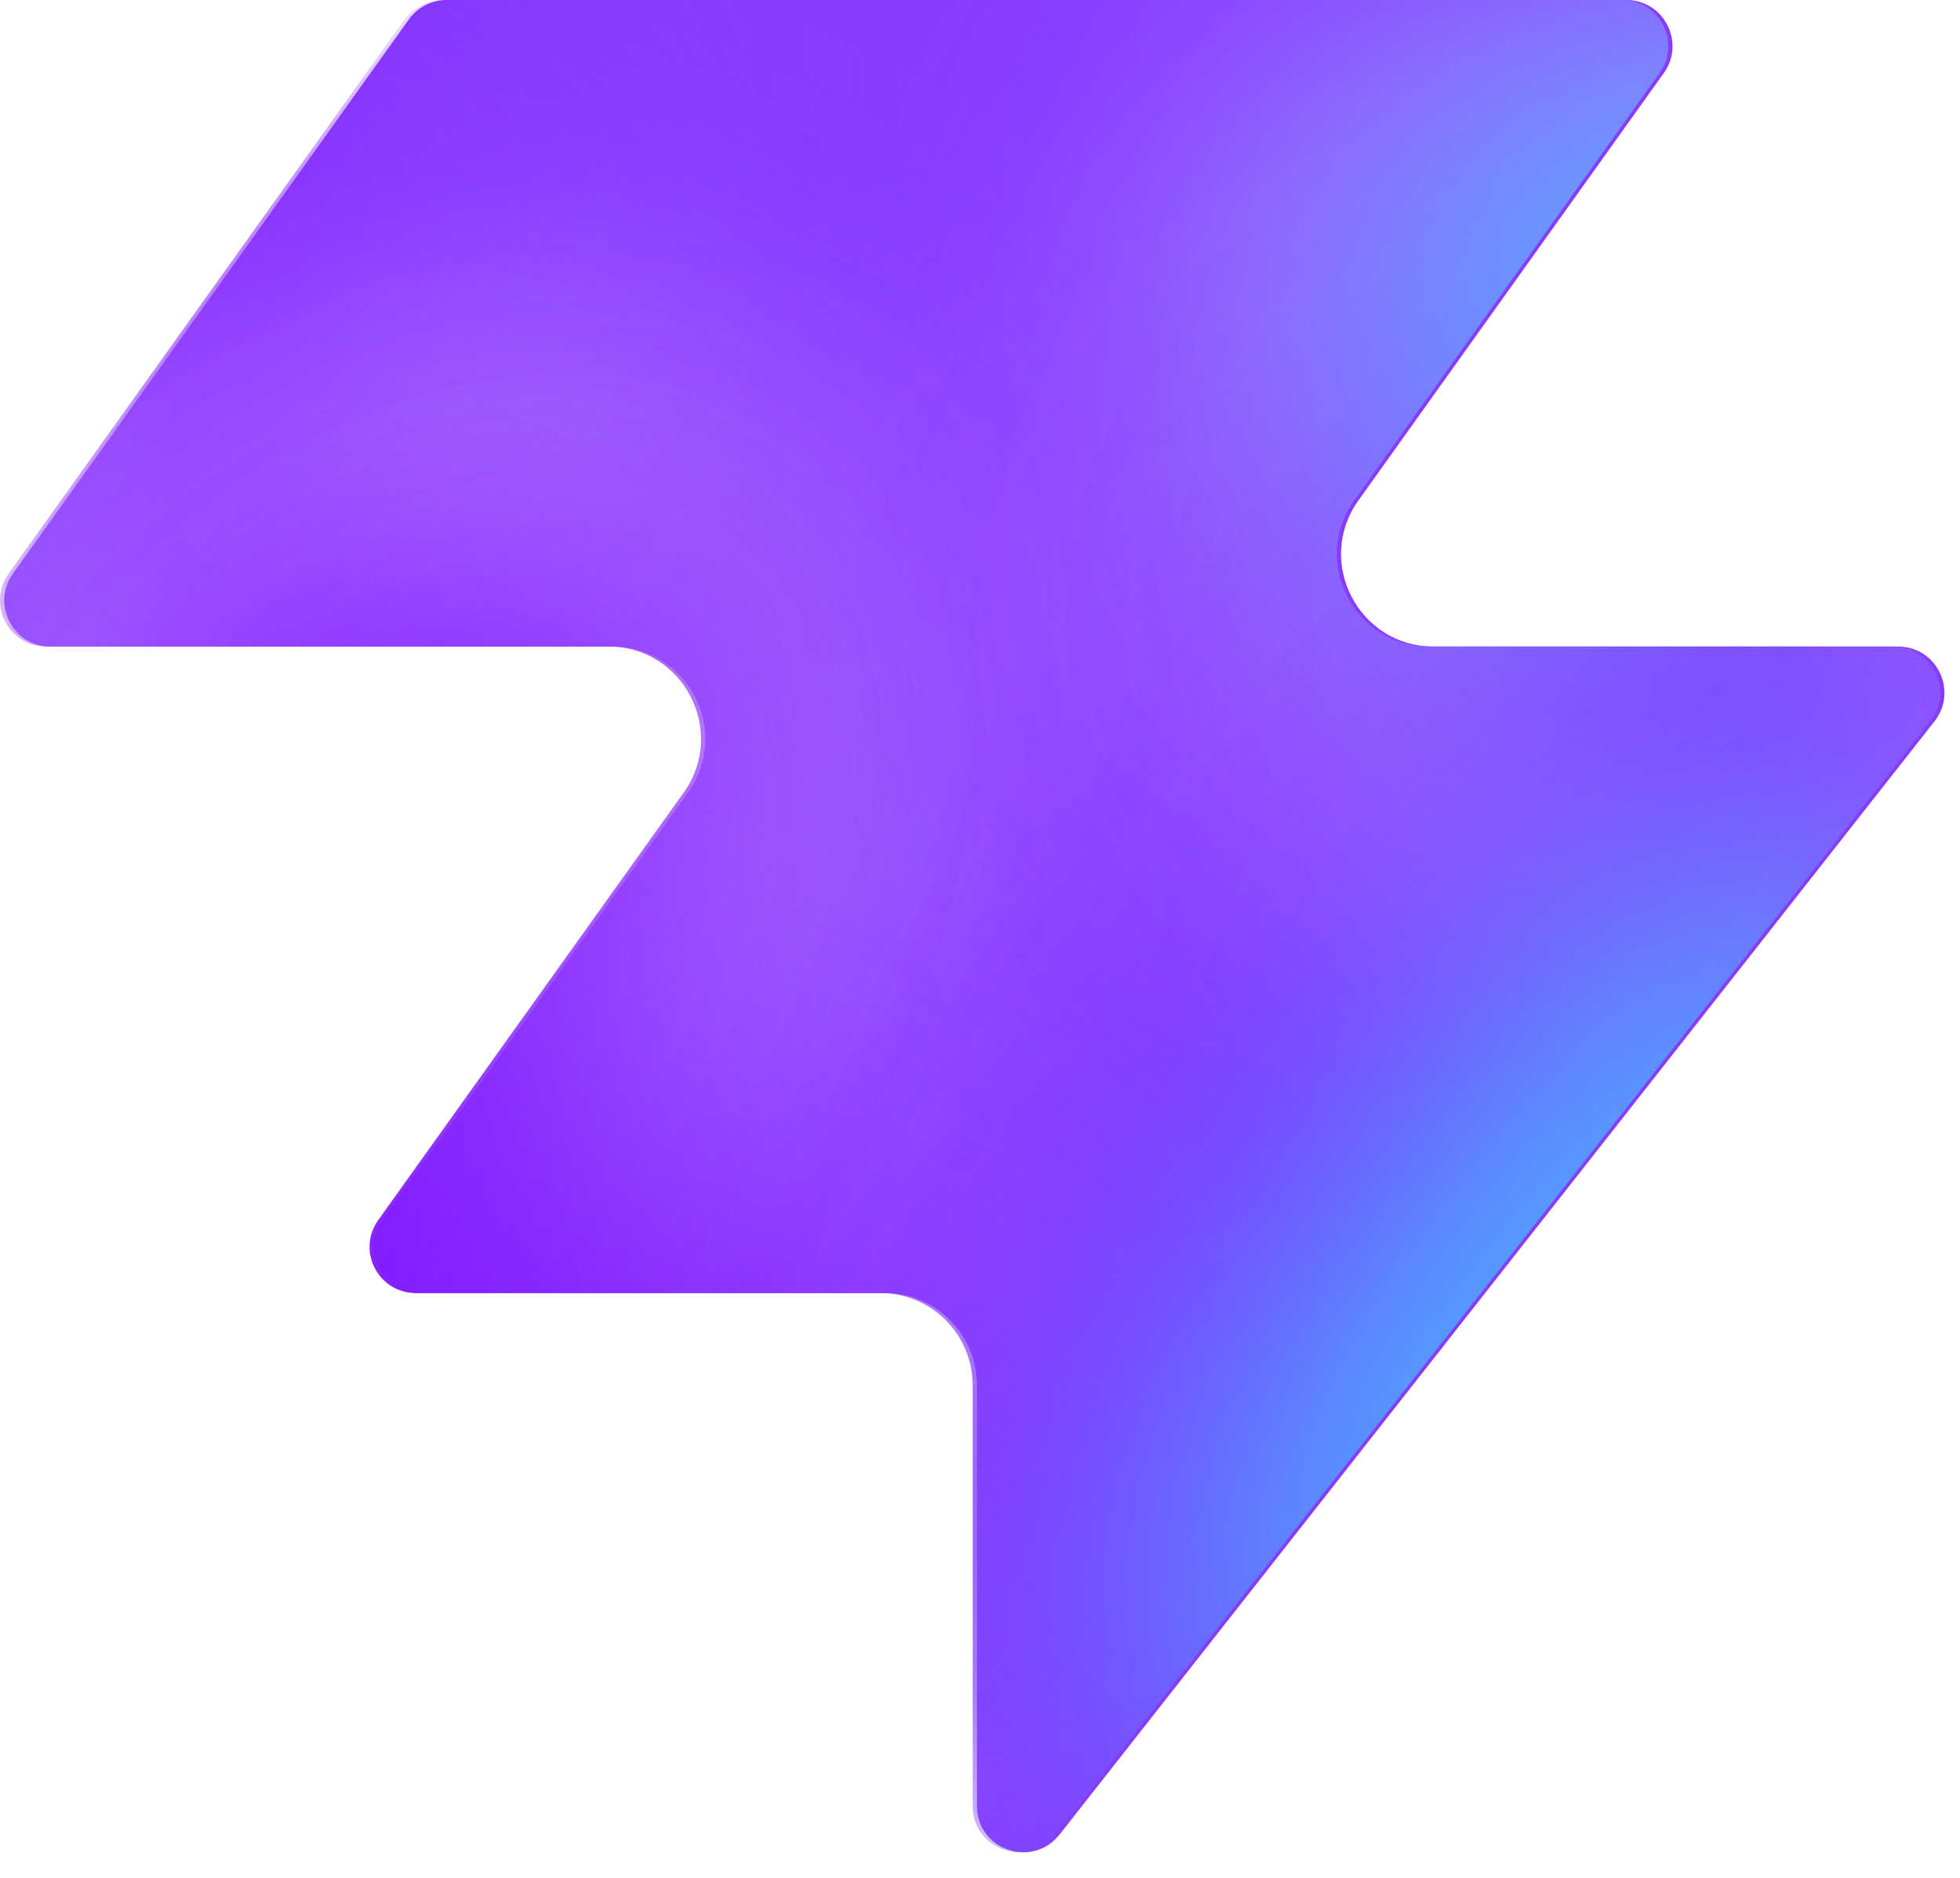
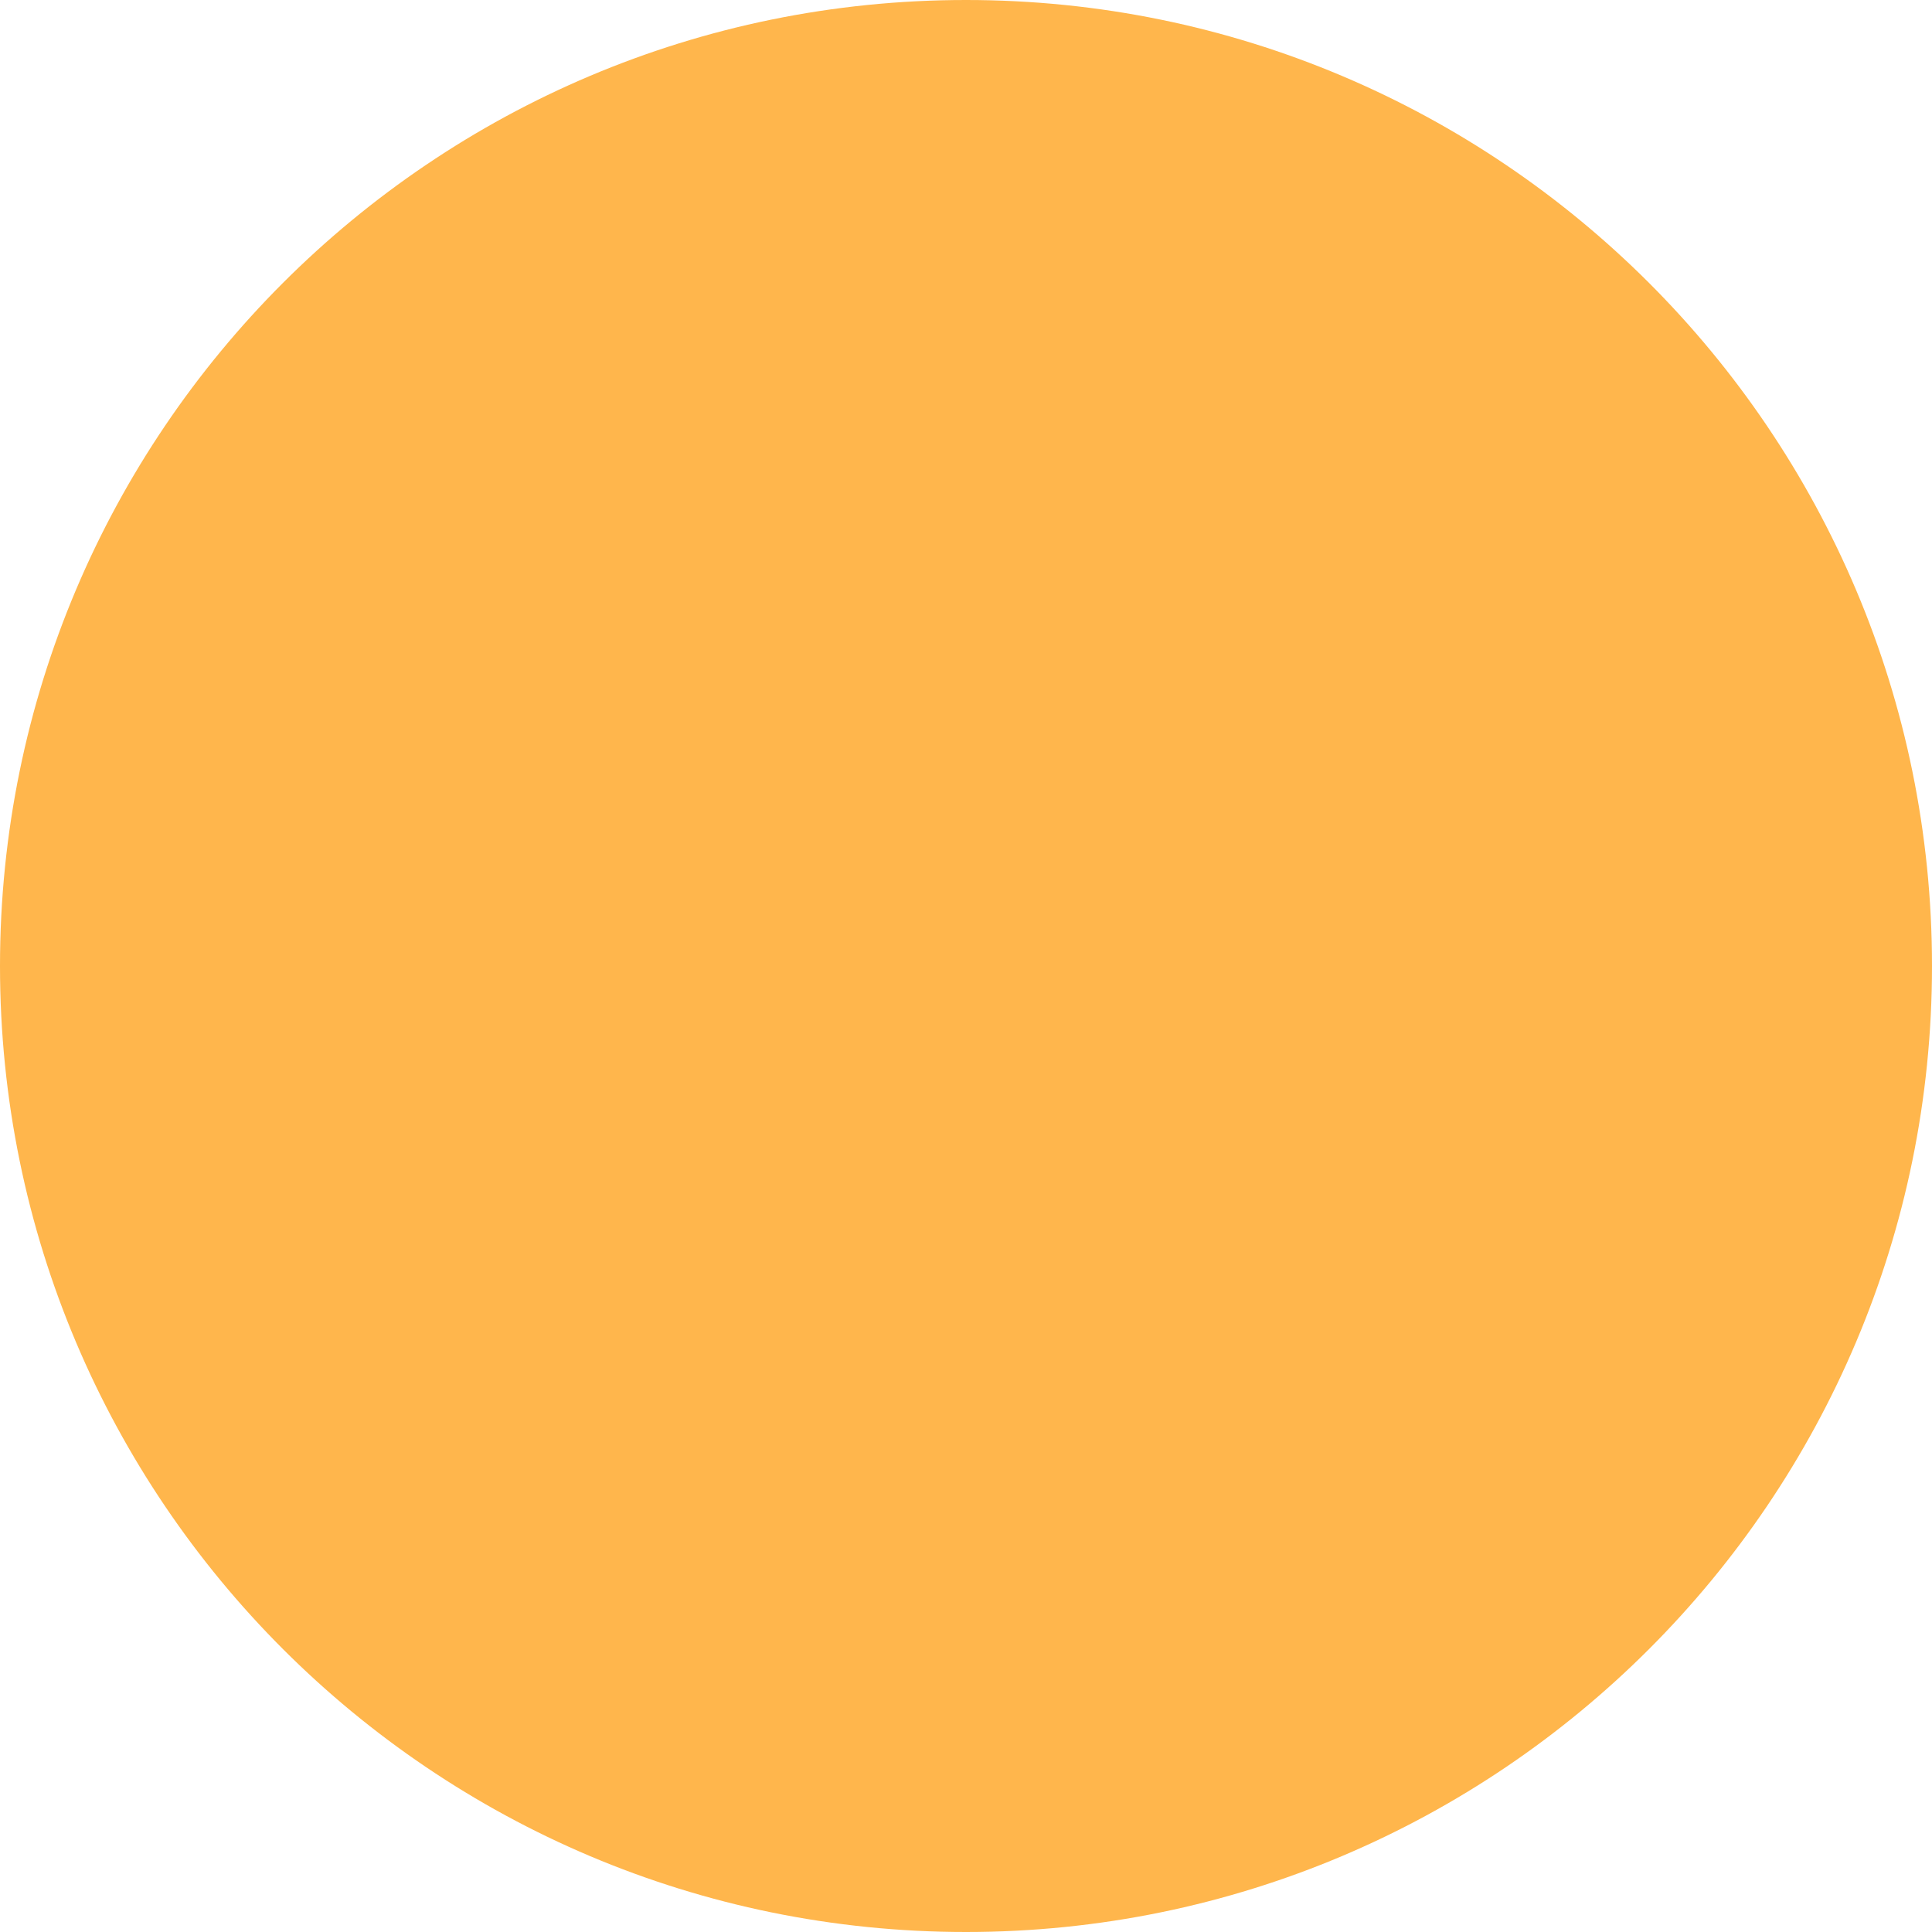
- <svg xmlns="http://www.w3.org/2000/svg" width="48" height="46" fill="none" viewBox="0 0 48 46">
-   <path fill="#863bff" d="M25.946 44.938c-.664.845-2.021.375-2.021-.698V33.937a2.26 2.26 0 0 0-2.262-2.262H10.287c-.92 0-1.456-1.04-.92-1.788l7.48-10.471c1.07-1.497 0-3.578-1.842-3.578H1.237c-.92 0-1.456-1.04-.92-1.788L10.013.474c.214-.297.556-.474.92-.474h28.894c.92 0 1.456 1.04.92 1.788l-7.48 10.471c-1.07 1.498 0 3.579 1.842 3.579h11.377c.943 0 1.473 1.088.89 1.83L25.947 44.94z" style="fill:#863bff;fill:color(display-p3 .525 .23 1);fill-opacity:1" />
-   <mask id="a" width="48" height="46" x="0" y="0" maskUnits="userSpaceOnUse" style="mask-type:alpha">
-     <path fill="#000" d="M25.842 44.938c-.664.844-2.021.375-2.021-.698V33.937a2.26 2.26 0 0 0-2.262-2.262H10.183c-.92 0-1.456-1.04-.92-1.788l7.48-10.471c1.07-1.498 0-3.579-1.842-3.579H1.133c-.92 0-1.456-1.04-.92-1.787L9.91.473c.214-.297.556-.474.92-.474h28.894c.92 0 1.456 1.04.92 1.788l-7.48 10.471c-1.07 1.498 0 3.578 1.842 3.578h11.377c.943 0 1.473 1.088.89 1.832L25.843 44.94z" style="fill:#000;fill-opacity:1" />
-   </mask>
-   <g mask="url(#a)">
-     <g filter="url(#b)">
-       <ellipse cx="5.508" cy="14.704" fill="#ede6ff" rx="5.508" ry="14.704" style="fill:#ede6ff;fill:color(display-p3 .927 .903 1);fill-opacity:1" transform="matrix(.00324 1 1 -.00324 -4.47 31.516)" />
-     </g>
-     <g filter="url(#c)">
-       <ellipse cx="10.399" cy="29.851" fill="#ede6ff" rx="10.399" ry="29.851" style="fill:#ede6ff;fill:color(display-p3 .927 .903 1);fill-opacity:1" transform="matrix(.00324 1 1 -.00324 -39.328 7.883)" />
-     </g>
-     <g filter="url(#d)">
-       <ellipse cx="5.508" cy="30.487" fill="#7e14ff" rx="5.508" ry="30.487" style="fill:#7e14ff;fill:color(display-p3 .492 .077 1);fill-opacity:1" transform="rotate(89.814 -25.913 -14.639)scale(1 -1)" />
-     </g>
-     <g filter="url(#e)">
-       <ellipse cx="5.508" cy="30.599" fill="#7e14ff" rx="5.508" ry="30.599" style="fill:#7e14ff;fill:color(display-p3 .492 .077 1);fill-opacity:1" transform="rotate(89.814 -32.644 -3.334)scale(1 -1)" />
-     </g>
-     <g filter="url(#f)">
-       <ellipse cx="5.508" cy="30.599" fill="#7e14ff" rx="5.508" ry="30.599" style="fill:#7e14ff;fill:color(display-p3 .492 .077 1);fill-opacity:1" transform="matrix(.00324 1 1 -.00324 -34.34 30.47)" />
-     </g>
-     <g filter="url(#g)">
-       <ellipse cx="14.072" cy="22.078" fill="#ede6ff" rx="14.072" ry="22.078" style="fill:#ede6ff;fill:color(display-p3 .927 .903 1);fill-opacity:1" transform="rotate(93.35 24.506 48.493)scale(-1 1)" />
-     </g>
-     <g filter="url(#h)">
-       <ellipse cx="3.47" cy="21.501" fill="#7e14ff" rx="3.47" ry="21.501" style="fill:#7e14ff;fill:color(display-p3 .492 .077 1);fill-opacity:1" transform="rotate(89.009 28.708 47.59)scale(-1 1)" />
-     </g>
-     <g filter="url(#i)">
-       <ellipse cx="3.47" cy="21.501" fill="#7e14ff" rx="3.47" ry="21.501" style="fill:#7e14ff;fill:color(display-p3 .492 .077 1);fill-opacity:1" transform="rotate(89.009 28.708 47.59)scale(-1 1)" />
-     </g>
-     <g filter="url(#j)">
-       <ellipse cx=".387" cy="8.972" fill="#7e14ff" rx="4.407" ry="29.108" style="fill:#7e14ff;fill:color(display-p3 .492 .077 1);fill-opacity:1" transform="rotate(39.51 .387 8.972)" />
-     </g>
-     <g filter="url(#k)">
-       <ellipse cx="47.523" cy="-6.092" fill="#7e14ff" rx="4.407" ry="29.108" style="fill:#7e14ff;fill:color(display-p3 .492 .077 1);fill-opacity:1" transform="rotate(37.892 47.523 -6.092)" />
-     </g>
-     <g filter="url(#l)">
-       <ellipse cx="41.412" cy="6.333" fill="#47bfff" rx="5.971" ry="9.665" style="fill:#47bfff;fill:color(display-p3 .28 .748 1);fill-opacity:1" transform="rotate(37.892 41.412 6.333)" />
-     </g>
-     <g filter="url(#m)">
-       <ellipse cx="-1.879" cy="38.332" fill="#7e14ff" rx="4.407" ry="29.108" style="fill:#7e14ff;fill:color(display-p3 .492 .077 1);fill-opacity:1" transform="rotate(37.892 -1.88 38.332)" />
-     </g>
-     <g filter="url(#n)">
-       <ellipse cx="-1.879" cy="38.332" fill="#7e14ff" rx="4.407" ry="29.108" style="fill:#7e14ff;fill:color(display-p3 .492 .077 1);fill-opacity:1" transform="rotate(37.892 -1.88 38.332)" />
-     </g>
-     <g filter="url(#o)">
-       <ellipse cx="35.651" cy="29.907" fill="#7e14ff" rx="4.407" ry="29.108" style="fill:#7e14ff;fill:color(display-p3 .492 .077 1);fill-opacity:1" transform="rotate(37.892 35.651 29.907)" />
-     </g>
-     <g filter="url(#p)">
-       <ellipse cx="38.418" cy="32.4" fill="#47bfff" rx="5.971" ry="15.297" style="fill:#47bfff;fill:color(display-p3 .28 .748 1);fill-opacity:1" transform="rotate(37.892 38.418 32.4)" />
-     </g>
-   </g>
-   <defs>
-     <filter id="b" width="60.045" height="41.654" x="-19.77" y="16.149" color-interpolation-filters="sRGB" filterUnits="userSpaceOnUse">
-       <feFlood flood-opacity="0" result="BackgroundImageFix" />
-       <feBlend in="SourceGraphic" in2="BackgroundImageFix" result="shape" />
-       <feGaussianBlur result="effect1_foregroundBlur_2002_17158" stdDeviation="7.659" />
-     </filter>
-     <filter id="c" width="90.34" height="51.437" x="-54.613" y="-7.533" color-interpolation-filters="sRGB" filterUnits="userSpaceOnUse">
-       <feFlood flood-opacity="0" result="BackgroundImageFix" />
-       <feBlend in="SourceGraphic" in2="BackgroundImageFix" result="shape" />
-       <feGaussianBlur result="effect1_foregroundBlur_2002_17158" stdDeviation="7.659" />
-     </filter>
-     <filter id="d" width="79.355" height="29.4" x="-49.64" y="2.03" color-interpolation-filters="sRGB" filterUnits="userSpaceOnUse">
-       <feFlood flood-opacity="0" result="BackgroundImageFix" />
-       <feBlend in="SourceGraphic" in2="BackgroundImageFix" result="shape" />
-       <feGaussianBlur result="effect1_foregroundBlur_2002_17158" stdDeviation="4.596" />
-     </filter>
-     <filter id="e" width="79.579" height="29.4" x="-45.045" y="20.029" color-interpolation-filters="sRGB" filterUnits="userSpaceOnUse">
-       <feFlood flood-opacity="0" result="BackgroundImageFix" />
-       <feBlend in="SourceGraphic" in2="BackgroundImageFix" result="shape" />
-       <feGaussianBlur result="effect1_foregroundBlur_2002_17158" stdDeviation="4.596" />
-     </filter>
-     <filter id="f" width="79.579" height="29.4" x="-43.513" y="21.178" color-interpolation-filters="sRGB" filterUnits="userSpaceOnUse">
-       <feFlood flood-opacity="0" result="BackgroundImageFix" />
-       <feBlend in="SourceGraphic" in2="BackgroundImageFix" result="shape" />
-       <feGaussianBlur result="effect1_foregroundBlur_2002_17158" stdDeviation="4.596" />
-     </filter>
-     <filter id="g" width="74.749" height="58.852" x="15.756" y="-17.901" color-interpolation-filters="sRGB" filterUnits="userSpaceOnUse">
-       <feFlood flood-opacity="0" result="BackgroundImageFix" />
-       <feBlend in="SourceGraphic" in2="BackgroundImageFix" result="shape" />
-       <feGaussianBlur result="effect1_foregroundBlur_2002_17158" stdDeviation="7.659" />
-     </filter>
-     <filter id="h" width="61.377" height="25.362" x="23.548" y="2.284" color-interpolation-filters="sRGB" filterUnits="userSpaceOnUse">
-       <feFlood flood-opacity="0" result="BackgroundImageFix" />
-       <feBlend in="SourceGraphic" in2="BackgroundImageFix" result="shape" />
-       <feGaussianBlur result="effect1_foregroundBlur_2002_17158" stdDeviation="4.596" />
-     </filter>
-     <filter id="i" width="61.377" height="25.362" x="23.548" y="2.284" color-interpolation-filters="sRGB" filterUnits="userSpaceOnUse">
-       <feFlood flood-opacity="0" result="BackgroundImageFix" />
-       <feBlend in="SourceGraphic" in2="BackgroundImageFix" result="shape" />
-       <feGaussianBlur result="effect1_foregroundBlur_2002_17158" stdDeviation="4.596" />
-     </filter>
-     <filter id="j" width="56.045" height="63.649" x="-27.636" y="-22.853" color-interpolation-filters="sRGB" filterUnits="userSpaceOnUse">
-       <feFlood flood-opacity="0" result="BackgroundImageFix" />
-       <feBlend in="SourceGraphic" in2="BackgroundImageFix" result="shape" />
-       <feGaussianBlur result="effect1_foregroundBlur_2002_17158" stdDeviation="4.596" />
-     </filter>
-     <filter id="k" width="54.814" height="64.646" x="20.116" y="-38.415" color-interpolation-filters="sRGB" filterUnits="userSpaceOnUse">
-       <feFlood flood-opacity="0" result="BackgroundImageFix" />
-       <feBlend in="SourceGraphic" in2="BackgroundImageFix" result="shape" />
-       <feGaussianBlur result="effect1_foregroundBlur_2002_17158" stdDeviation="4.596" />
-     </filter>
-     <filter id="l" width="33.541" height="35.313" x="24.641" y="-11.323" color-interpolation-filters="sRGB" filterUnits="userSpaceOnUse">
-       <feFlood flood-opacity="0" result="BackgroundImageFix" />
-       <feBlend in="SourceGraphic" in2="BackgroundImageFix" result="shape" />
-       <feGaussianBlur result="effect1_foregroundBlur_2002_17158" stdDeviation="4.596" />
-     </filter>
-     <filter id="m" width="54.814" height="64.646" x="-29.286" y="6.009" color-interpolation-filters="sRGB" filterUnits="userSpaceOnUse">
-       <feFlood flood-opacity="0" result="BackgroundImageFix" />
-       <feBlend in="SourceGraphic" in2="BackgroundImageFix" result="shape" />
-       <feGaussianBlur result="effect1_foregroundBlur_2002_17158" stdDeviation="4.596" />
-     </filter>
-     <filter id="n" width="54.814" height="64.646" x="-29.286" y="6.009" color-interpolation-filters="sRGB" filterUnits="userSpaceOnUse">
-       <feFlood flood-opacity="0" result="BackgroundImageFix" />
-       <feBlend in="SourceGraphic" in2="BackgroundImageFix" result="shape" />
-       <feGaussianBlur result="effect1_foregroundBlur_2002_17158" stdDeviation="4.596" />
-     </filter>
-     <filter id="o" width="54.814" height="64.646" x="8.244" y="-2.416" color-interpolation-filters="sRGB" filterUnits="userSpaceOnUse">
-       <feFlood flood-opacity="0" result="BackgroundImageFix" />
-       <feBlend in="SourceGraphic" in2="BackgroundImageFix" result="shape" />
-       <feGaussianBlur result="effect1_foregroundBlur_2002_17158" stdDeviation="4.596" />
-     </filter>
-     <filter id="p" width="39.409" height="43.623" x="18.713" y="10.588" color-interpolation-filters="sRGB" filterUnits="userSpaceOnUse">
-       <feFlood flood-opacity="0" result="BackgroundImageFix" />
-       <feBlend in="SourceGraphic" in2="BackgroundImageFix" result="shape" />
-       <feGaussianBlur result="effect1_foregroundBlur_2002_17158" stdDeviation="4.596" />
-     </filter>
-   </defs>
+ <svg xmlns="http://www.w3.org/2000/svg" viewBox="0 0 32 32">
+   <circle cx="16" cy="16" r="16" fill="#ffb64c" />
</svg>
